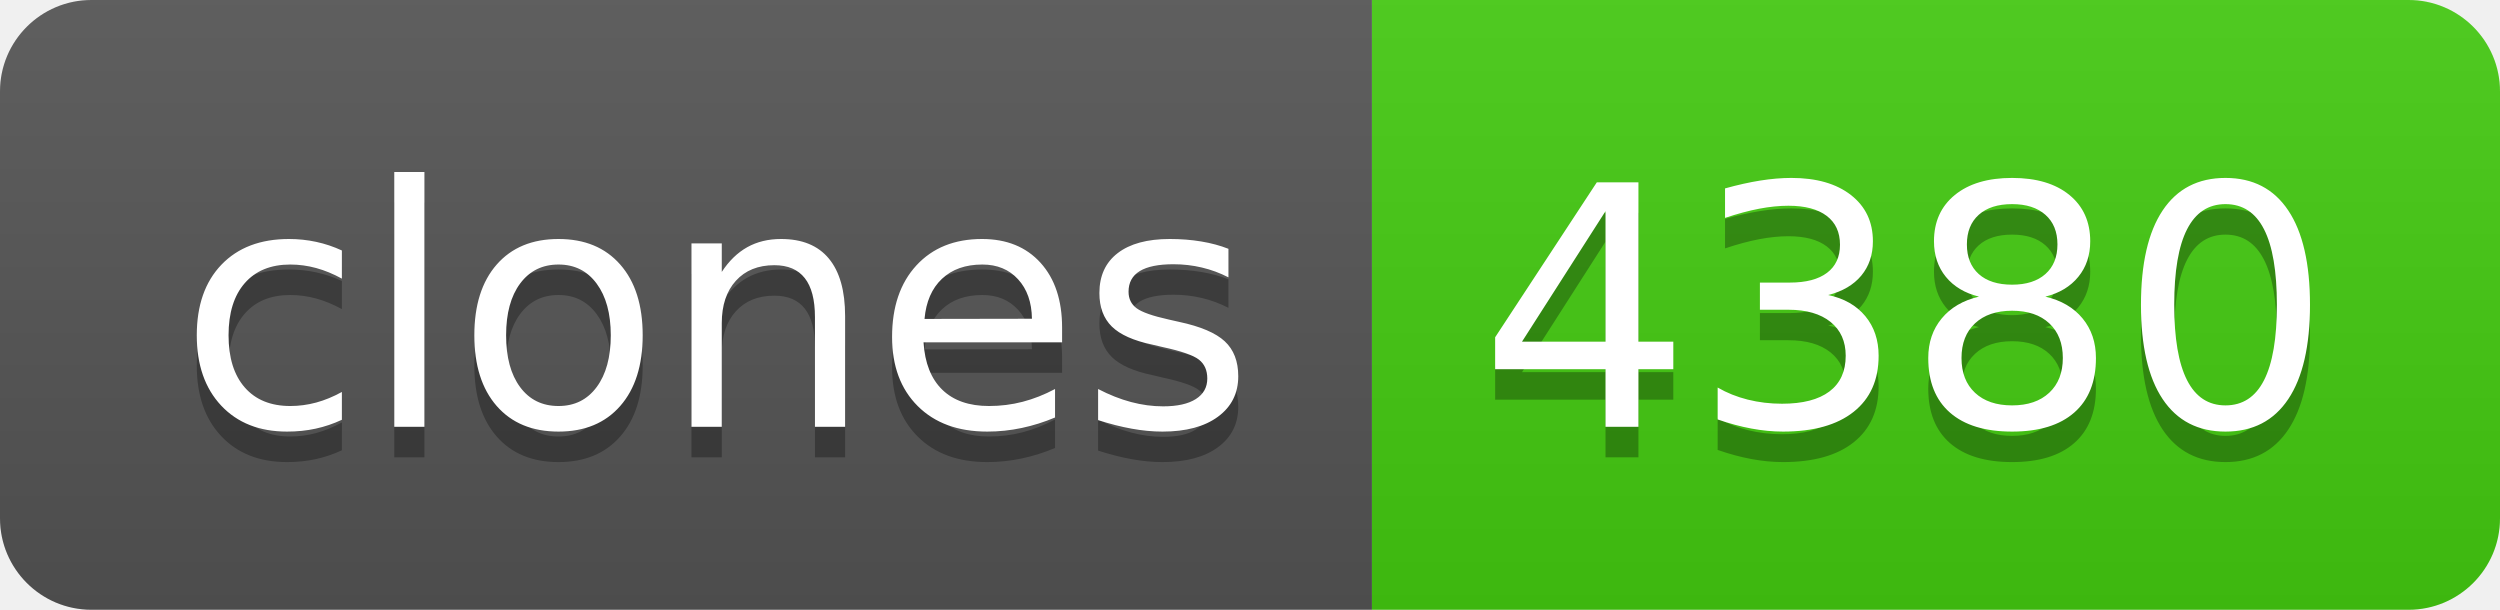
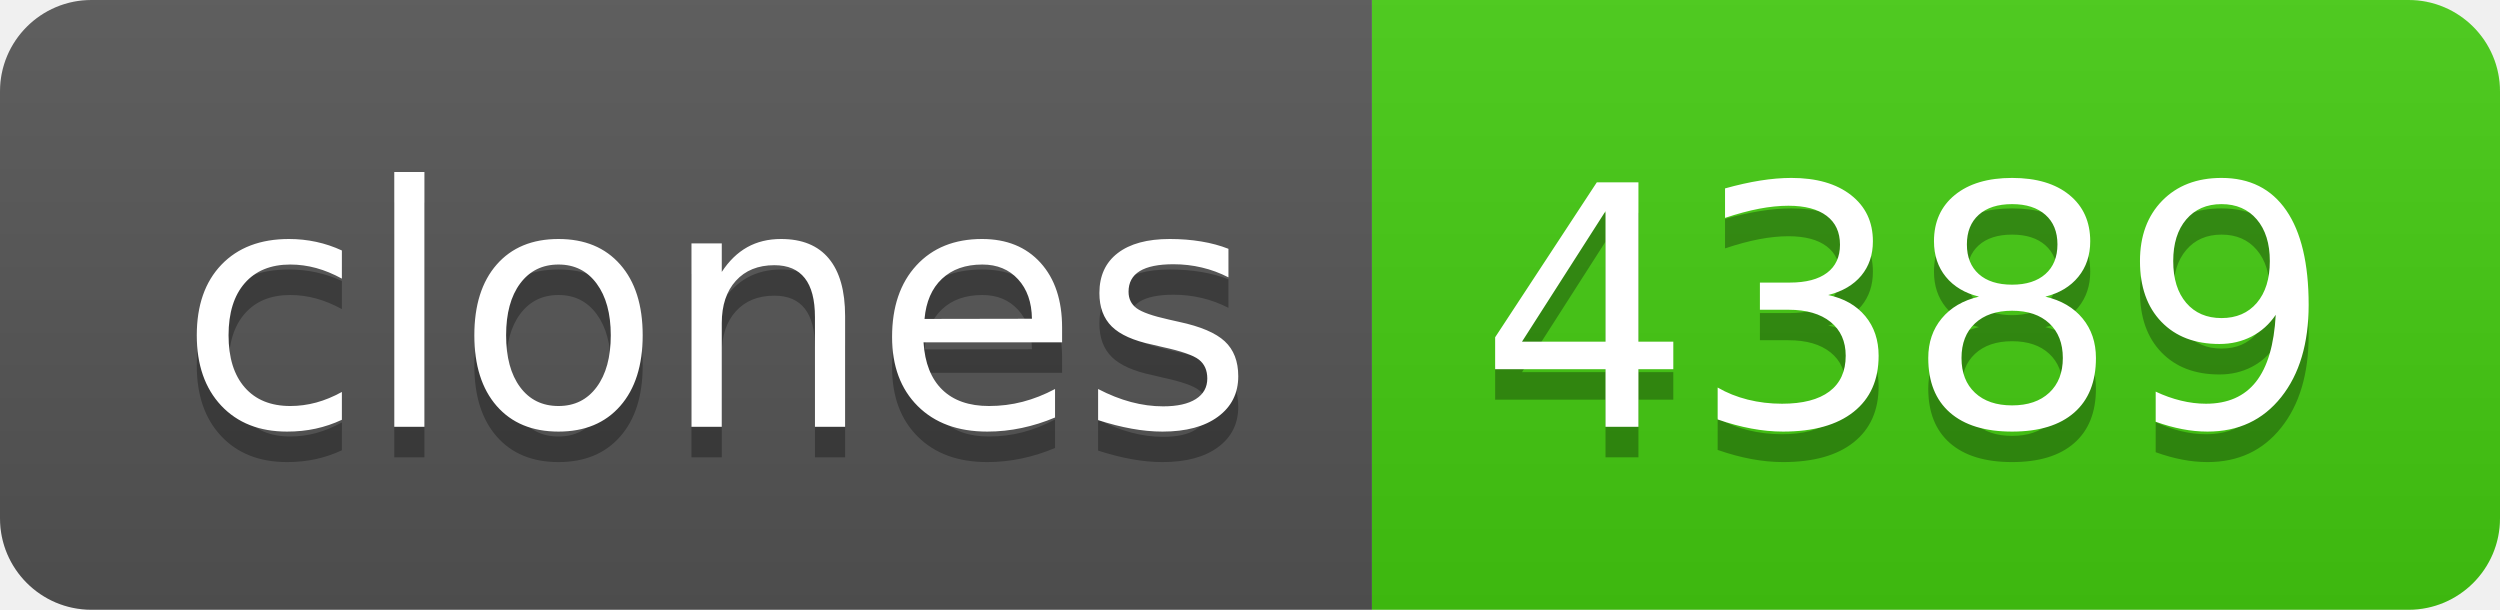
- <svg xmlns="http://www.w3.org/2000/svg" width="82" height="20" role="img" aria-label="clones: 4380">
+ <svg xmlns="http://www.w3.org/2000/svg" width="82" height="20" role="img" aria-label="clones: 4389">
  <linearGradient id="s" x2="0" y2="100%">
    <stop offset="0" stop-color="#bbb" stop-opacity=".1" />
    <stop offset="1" stop-opacity=".1" />
  </linearGradient>
  <clipPath id="r">
    <rect width="82" height="20" rx="3" fill="#fff" />
  </clipPath>
  <g clip-path="url(#r)">
    <rect width="45" height="20" fill="#555" />
    <rect x="45" width="37" height="20" fill="#4c1" />
    <rect width="82" height="20" fill="url(#s)" />
  </g>
  <g fill="#fff" text-anchor="middle" font-family="Verdana,Geneva,DejaVu Sans,sans-serif" text-rendering="geometricPrecision" font-size="110">
    <text aria-hidden="true" x="235" y="150" fill="#010101" fill-opacity=".3" transform="scale(.1)" textLength="350">clones</text>
    <text x="235" y="140" transform="scale(.1)" fill="#fff" textLength="350">clones</text>
-     <text aria-hidden="true" x="625" y="150" fill="#010101" fill-opacity=".3" transform="scale(.1)" textLength="270">4380</text>
-     <text x="625" y="140" transform="scale(.1)" fill="#fff" textLength="270">4380</text>
+     <text aria-hidden="true" x="625" y="150" fill="#010101" fill-opacity=".3" transform="scale(.1)" textLength="270">4389</text>
+     <text x="625" y="140" transform="scale(.1)" fill="#fff" textLength="270">4389</text>
  </g>
</svg>
